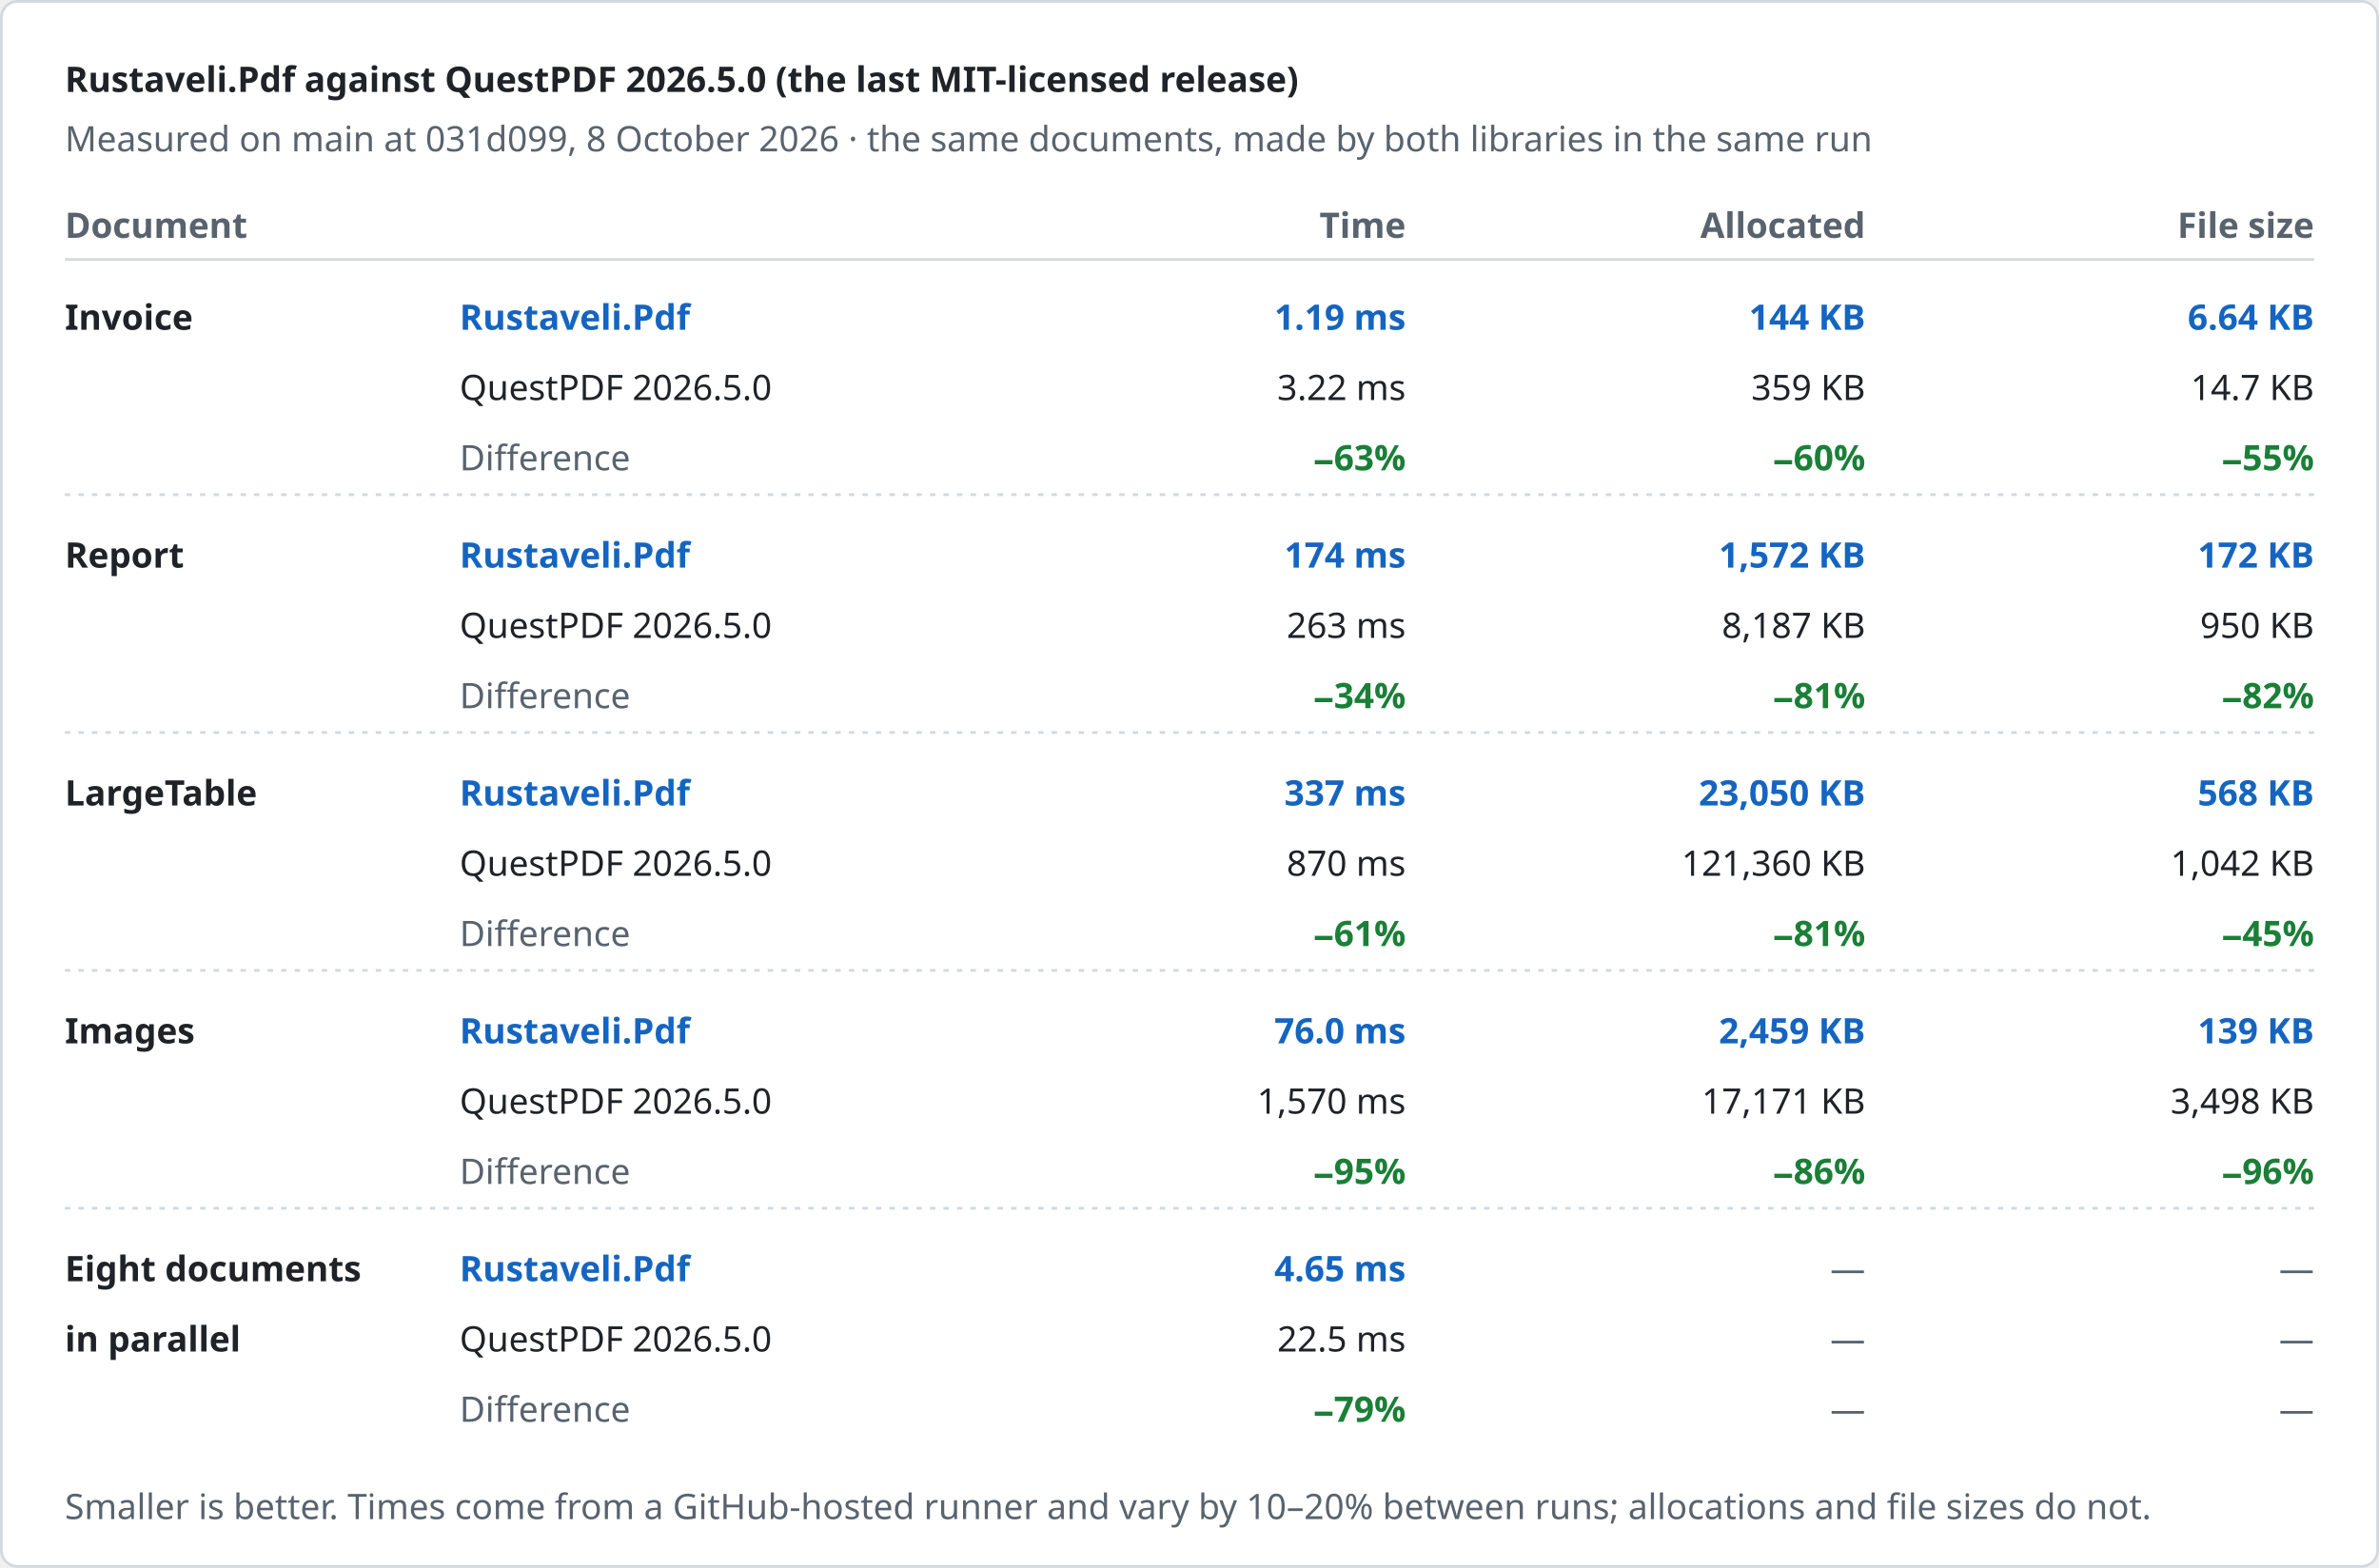
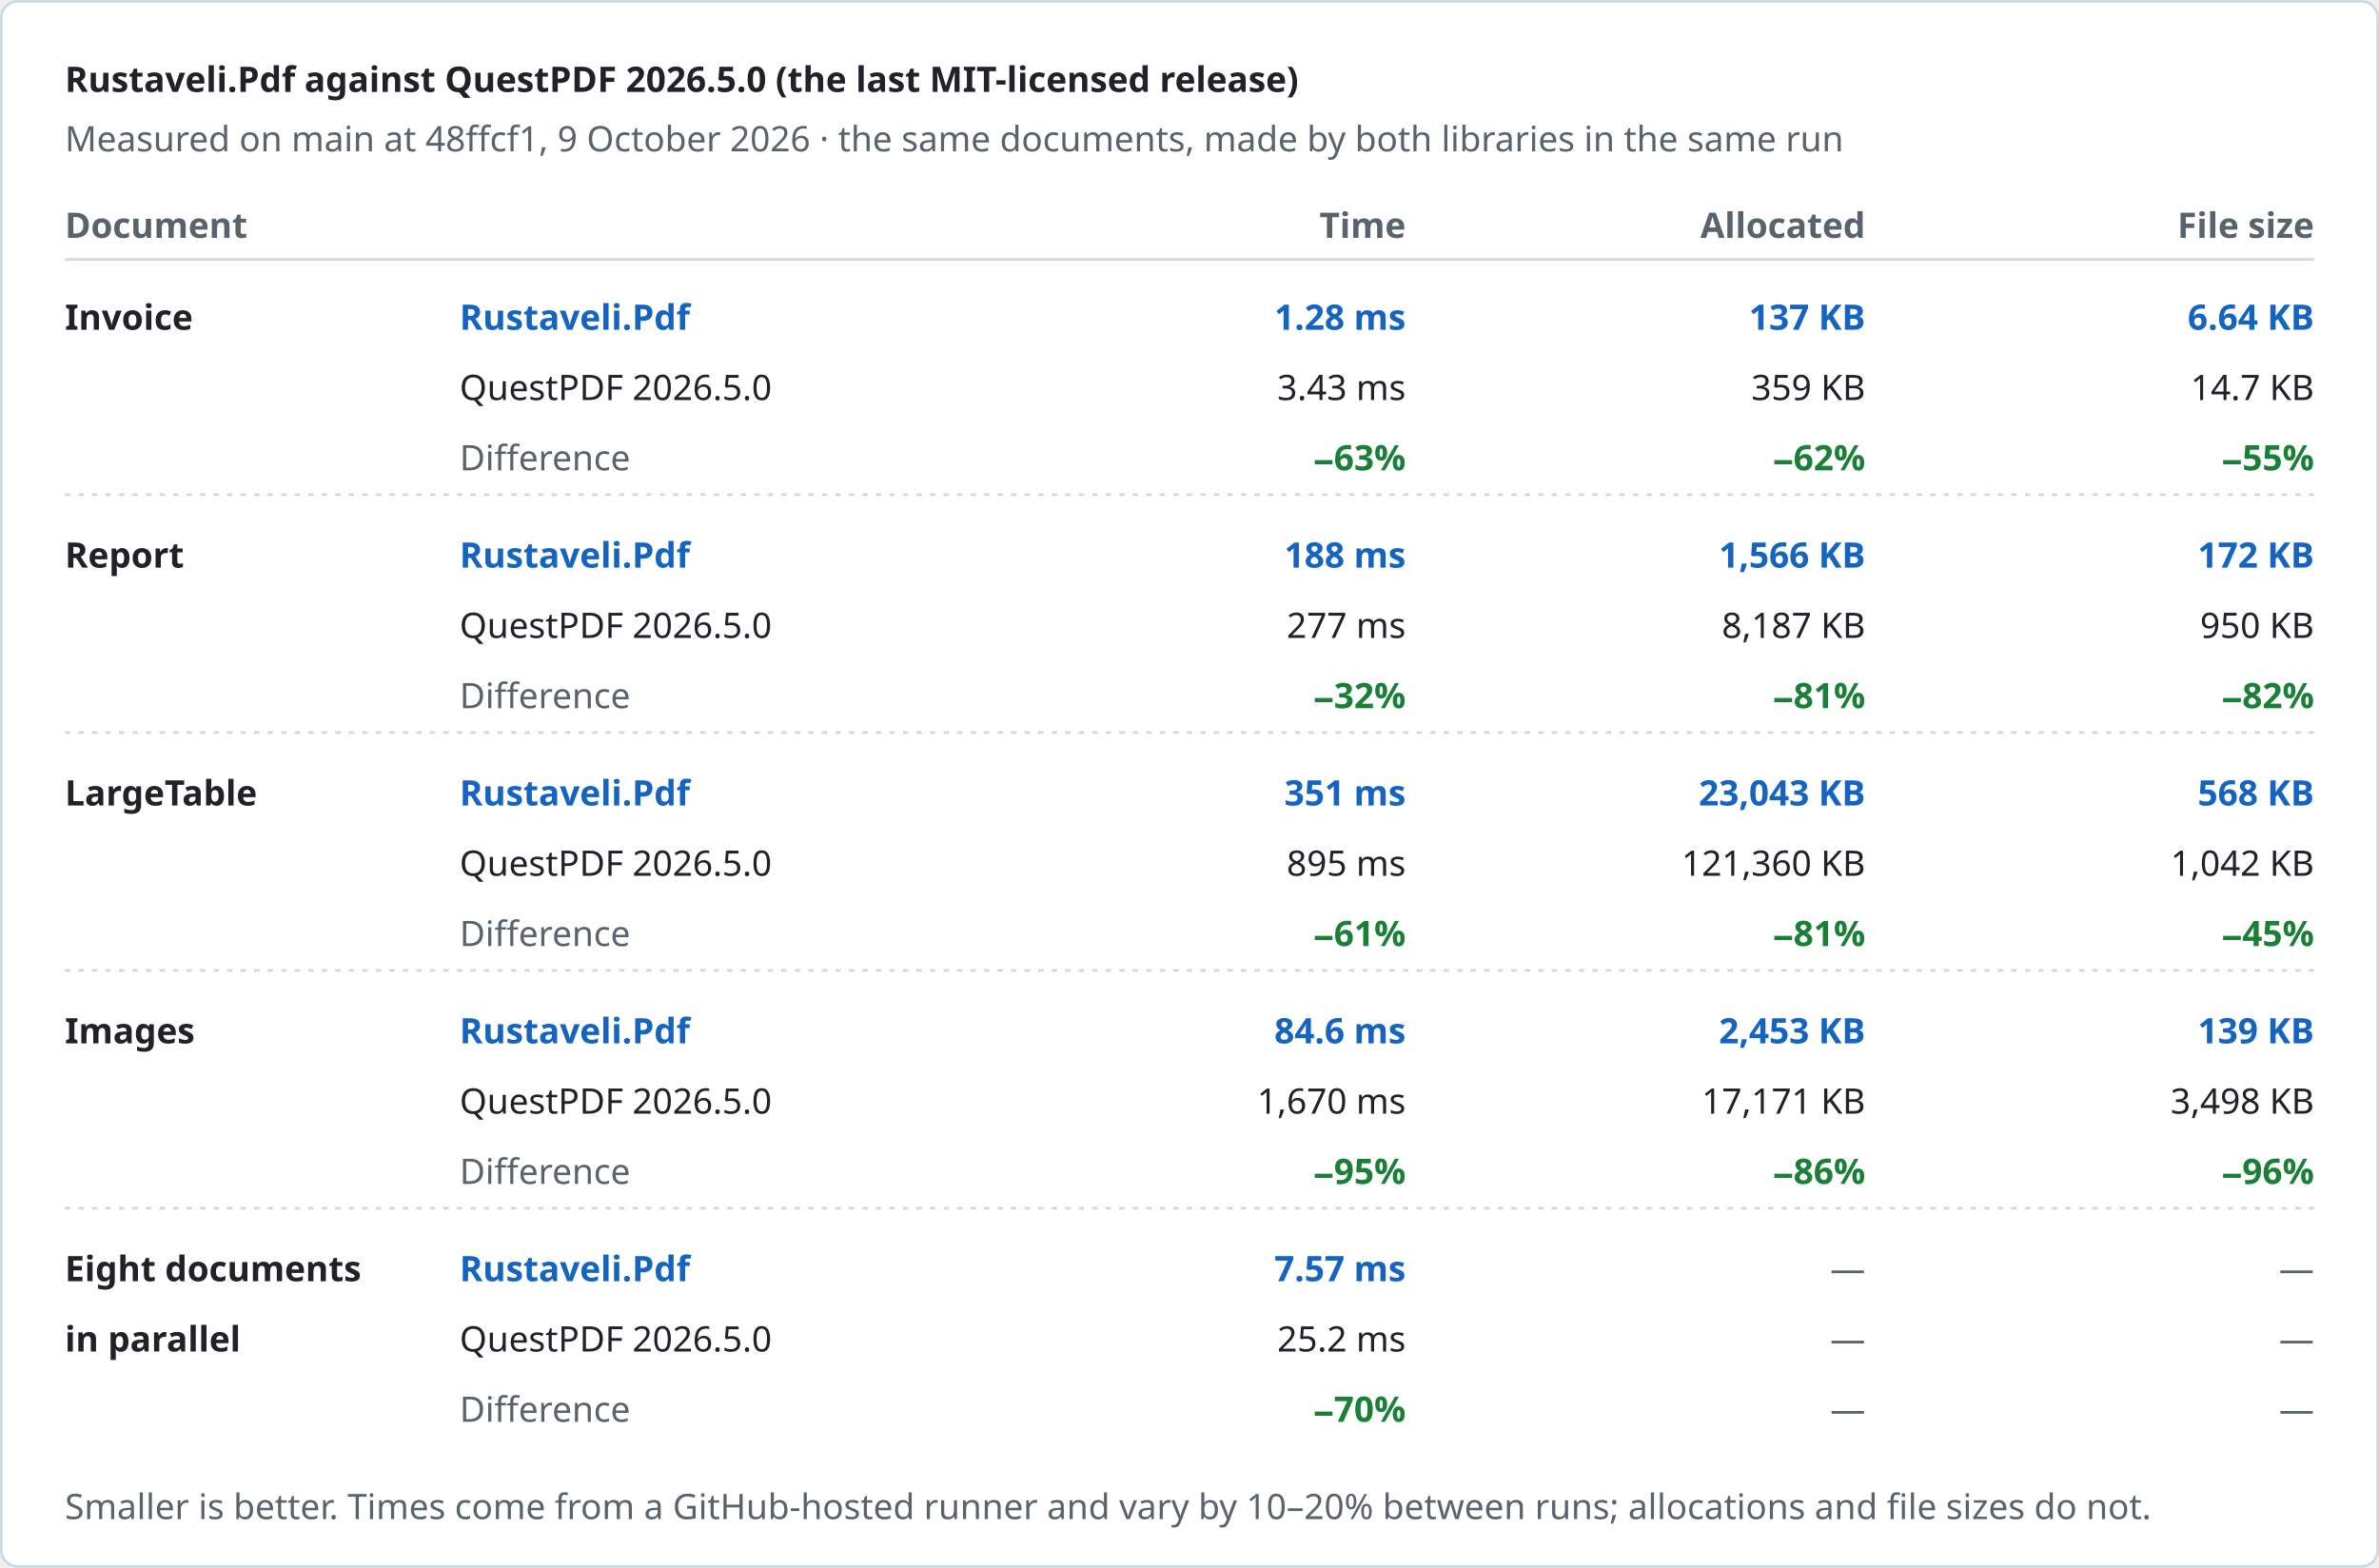
<svg xmlns="http://www.w3.org/2000/svg" width="880" height="580" viewBox="0 0 880 580" role="img" aria-label="Rustaveli.Pdf against QuestPDF 2026.5.0 (the last MIT-licensed release)">
  <style>text { font-family: -apple-system, BlinkMacSystemFont, "Segoe UI", "Noto Sans", Helvetica, Arial, sans-serif; font-size: 13px; font-variant-numeric: tabular-nums; }</style>
  <rect x="0.5" y="0.5" width="879" height="579" rx="6" fill="#ffffff" stroke="#d1d9e0" />
  <text x="24" y="34" fill="#1f2328" font-size="17" font-weight="600">Rustaveli.Pdf against QuestPDF 2026.5.0 (the last MIT-licensed release)</text>
-   <text x="24" y="56" fill="#59636e">Measured on main at 031d099, 8 October 2026 · the same documents, made by both libraries in the same run</text>
+   <text x="24" y="56" fill="#59636e">Measured on main at 48ffcf1, 9 October 2026 · the same documents, made by both libraries in the same run</text>
  <text x="24" y="88" fill="#59636e" font-weight="600">Document</text>
  <text x="520" y="88" fill="#59636e" text-anchor="end" font-weight="600">Time</text>
  <text x="690" y="88" fill="#59636e" text-anchor="end" font-weight="600">Allocated</text>
  <text x="856" y="88" fill="#59636e" text-anchor="end" font-weight="600">File size</text>
  <line x1="24" y1="96" x2="856" y2="96" stroke="#d1d9e0" />
  <text x="24" y="122" fill="#1f2328" font-weight="600">Invoice</text>
  <text x="170" y="122" fill="#1565c0" font-weight="600">Rustaveli.Pdf</text>
  <text x="170" y="148" fill="#1f2328">QuestPDF 2026.5.0</text>
  <text x="170" y="174" fill="#59636e">Difference</text>
-   <text x="520" y="122" fill="#1565c0" text-anchor="end" font-weight="600">1.19 ms</text>
-   <text x="520" y="148" fill="#1f2328" text-anchor="end">3.22 ms</text>
+   <text x="520" y="122" fill="#1565c0" text-anchor="end" font-weight="600">1.28 ms</text>
+   <text x="520" y="148" fill="#1f2328" text-anchor="end">3.43 ms</text>
  <text x="520" y="174" fill="#1a7f37" text-anchor="end" font-weight="600">−63%</text>
-   <text x="690" y="122" fill="#1565c0" text-anchor="end" font-weight="600">144 KB</text>
+   <text x="690" y="122" fill="#1565c0" text-anchor="end" font-weight="600">137 KB</text>
  <text x="690" y="148" fill="#1f2328" text-anchor="end">359 KB</text>
-   <text x="690" y="174" fill="#1a7f37" text-anchor="end" font-weight="600">−60%</text>
+   <text x="690" y="174" fill="#1a7f37" text-anchor="end" font-weight="600">−62%</text>
  <text x="856" y="122" fill="#1565c0" text-anchor="end" font-weight="600">6.64 KB</text>
  <text x="856" y="148" fill="#1f2328" text-anchor="end">14.7 KB</text>
  <text x="856" y="174" fill="#1a7f37" text-anchor="end" font-weight="600">−55%</text>
  <line x1="24" y1="183" x2="856" y2="183" stroke="#d1d9e0" stroke-dasharray="2 3" />
  <text x="24" y="210" fill="#1f2328" font-weight="600">Report</text>
  <text x="170" y="210" fill="#1565c0" font-weight="600">Rustaveli.Pdf</text>
  <text x="170" y="236" fill="#1f2328">QuestPDF 2026.5.0</text>
  <text x="170" y="262" fill="#59636e">Difference</text>
-   <text x="520" y="210" fill="#1565c0" text-anchor="end" font-weight="600">174 ms</text>
-   <text x="520" y="236" fill="#1f2328" text-anchor="end">263 ms</text>
-   <text x="520" y="262" fill="#1a7f37" text-anchor="end" font-weight="600">−34%</text>
-   <text x="690" y="210" fill="#1565c0" text-anchor="end" font-weight="600">1,572 KB</text>
+   <text x="520" y="210" fill="#1565c0" text-anchor="end" font-weight="600">188 ms</text>
+   <text x="520" y="236" fill="#1f2328" text-anchor="end">277 ms</text>
+   <text x="520" y="262" fill="#1a7f37" text-anchor="end" font-weight="600">−32%</text>
+   <text x="690" y="210" fill="#1565c0" text-anchor="end" font-weight="600">1,566 KB</text>
  <text x="690" y="236" fill="#1f2328" text-anchor="end">8,187 KB</text>
  <text x="690" y="262" fill="#1a7f37" text-anchor="end" font-weight="600">−81%</text>
  <text x="856" y="210" fill="#1565c0" text-anchor="end" font-weight="600">172 KB</text>
  <text x="856" y="236" fill="#1f2328" text-anchor="end">950 KB</text>
  <text x="856" y="262" fill="#1a7f37" text-anchor="end" font-weight="600">−82%</text>
  <line x1="24" y1="271" x2="856" y2="271" stroke="#d1d9e0" stroke-dasharray="2 3" />
  <text x="24" y="298" fill="#1f2328" font-weight="600">LargeTable</text>
  <text x="170" y="298" fill="#1565c0" font-weight="600">Rustaveli.Pdf</text>
  <text x="170" y="324" fill="#1f2328">QuestPDF 2026.5.0</text>
  <text x="170" y="350" fill="#59636e">Difference</text>
-   <text x="520" y="298" fill="#1565c0" text-anchor="end" font-weight="600">337 ms</text>
-   <text x="520" y="324" fill="#1f2328" text-anchor="end">870 ms</text>
+   <text x="520" y="298" fill="#1565c0" text-anchor="end" font-weight="600">351 ms</text>
+   <text x="520" y="324" fill="#1f2328" text-anchor="end">895 ms</text>
  <text x="520" y="350" fill="#1a7f37" text-anchor="end" font-weight="600">−61%</text>
-   <text x="690" y="298" fill="#1565c0" text-anchor="end" font-weight="600">23,050 KB</text>
+   <text x="690" y="298" fill="#1565c0" text-anchor="end" font-weight="600">23,043 KB</text>
  <text x="690" y="324" fill="#1f2328" text-anchor="end">121,360 KB</text>
  <text x="690" y="350" fill="#1a7f37" text-anchor="end" font-weight="600">−81%</text>
  <text x="856" y="298" fill="#1565c0" text-anchor="end" font-weight="600">568 KB</text>
  <text x="856" y="324" fill="#1f2328" text-anchor="end">1,042 KB</text>
  <text x="856" y="350" fill="#1a7f37" text-anchor="end" font-weight="600">−45%</text>
  <line x1="24" y1="359" x2="856" y2="359" stroke="#d1d9e0" stroke-dasharray="2 3" />
  <text x="24" y="386" fill="#1f2328" font-weight="600">Images</text>
  <text x="170" y="386" fill="#1565c0" font-weight="600">Rustaveli.Pdf</text>
  <text x="170" y="412" fill="#1f2328">QuestPDF 2026.5.0</text>
  <text x="170" y="438" fill="#59636e">Difference</text>
-   <text x="520" y="386" fill="#1565c0" text-anchor="end" font-weight="600">76.0 ms</text>
-   <text x="520" y="412" fill="#1f2328" text-anchor="end">1,570 ms</text>
+   <text x="520" y="386" fill="#1565c0" text-anchor="end" font-weight="600">84.6 ms</text>
+   <text x="520" y="412" fill="#1f2328" text-anchor="end">1,670 ms</text>
  <text x="520" y="438" fill="#1a7f37" text-anchor="end" font-weight="600">−95%</text>
-   <text x="690" y="386" fill="#1565c0" text-anchor="end" font-weight="600">2,459 KB</text>
+   <text x="690" y="386" fill="#1565c0" text-anchor="end" font-weight="600">2,453 KB</text>
  <text x="690" y="412" fill="#1f2328" text-anchor="end">17,171 KB</text>
  <text x="690" y="438" fill="#1a7f37" text-anchor="end" font-weight="600">−86%</text>
  <text x="856" y="386" fill="#1565c0" text-anchor="end" font-weight="600">139 KB</text>
  <text x="856" y="412" fill="#1f2328" text-anchor="end">3,498 KB</text>
  <text x="856" y="438" fill="#1a7f37" text-anchor="end" font-weight="600">−96%</text>
  <line x1="24" y1="447" x2="856" y2="447" stroke="#d1d9e0" stroke-dasharray="2 3" />
  <text x="24" y="474" fill="#1f2328" font-weight="600">Eight documents</text>
  <text x="24" y="500" fill="#1f2328" font-weight="600">in parallel</text>
  <text x="170" y="474" fill="#1565c0" font-weight="600">Rustaveli.Pdf</text>
  <text x="170" y="500" fill="#1f2328">QuestPDF 2026.5.0</text>
  <text x="170" y="526" fill="#59636e">Difference</text>
-   <text x="520" y="474" fill="#1565c0" text-anchor="end" font-weight="600">4.65 ms</text>
-   <text x="520" y="500" fill="#1f2328" text-anchor="end">22.5 ms</text>
-   <text x="520" y="526" fill="#1a7f37" text-anchor="end" font-weight="600">−79%</text>
+   <text x="520" y="474" fill="#1565c0" text-anchor="end" font-weight="600">7.57 ms</text>
+   <text x="520" y="500" fill="#1f2328" text-anchor="end">25.2 ms</text>
+   <text x="520" y="526" fill="#1a7f37" text-anchor="end" font-weight="600">−70%</text>
  <text x="690" y="474" fill="#59636e" text-anchor="end">—</text>
  <text x="690" y="500" fill="#59636e" text-anchor="end">—</text>
  <text x="690" y="526" fill="#59636e" text-anchor="end">—</text>
  <text x="856" y="474" fill="#59636e" text-anchor="end">—</text>
  <text x="856" y="500" fill="#59636e" text-anchor="end">—</text>
  <text x="856" y="526" fill="#59636e" text-anchor="end">—</text>
  <text x="24" y="562" fill="#59636e" font-size="12">Smaller is better. Times come from a GitHub-hosted runner and vary by 10–20% between runs; allocations and file sizes do not.</text>
</svg>
